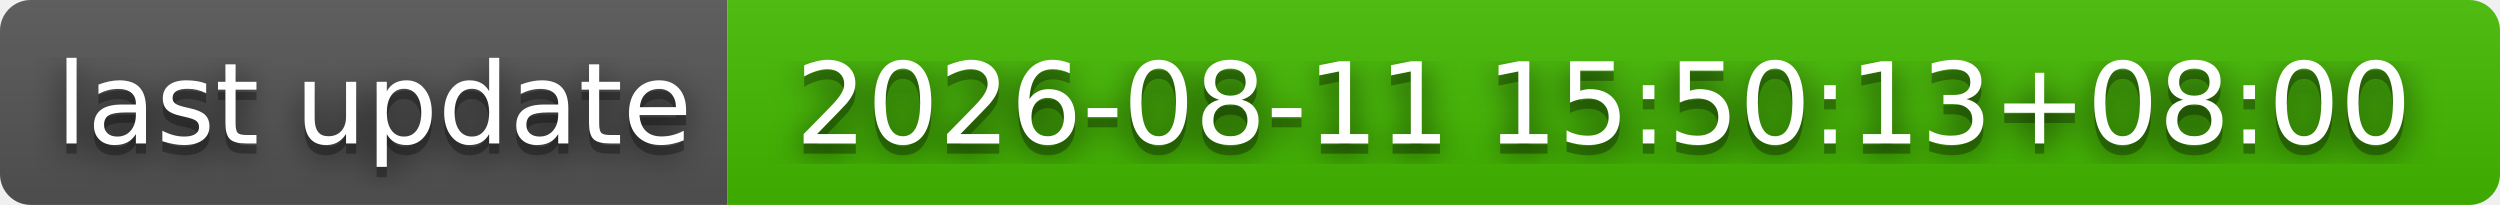
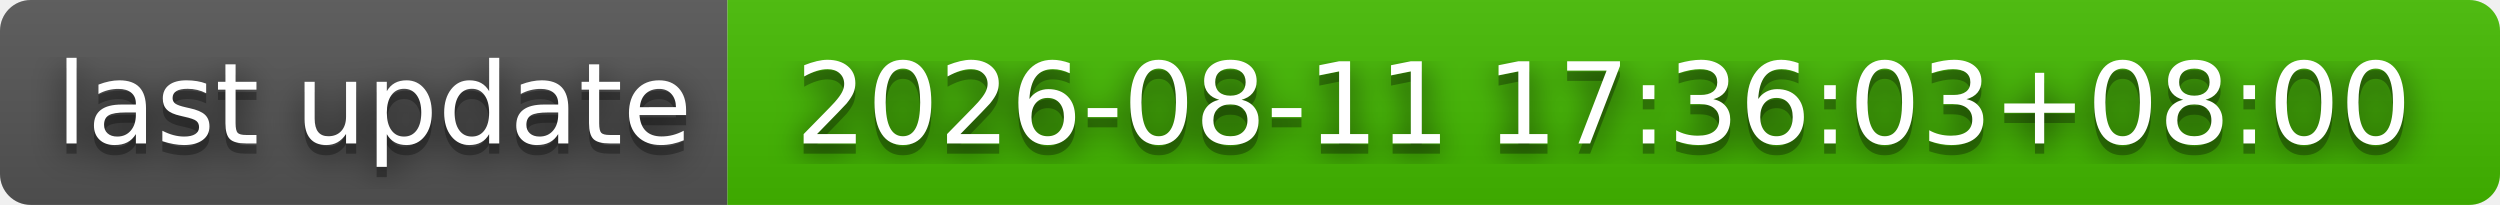
- <svg xmlns="http://www.w3.org/2000/svg" width="244" height="20" role="img" aria-label="last update: 2026-08-11 15:50:13+08:00">
+ <svg xmlns="http://www.w3.org/2000/svg" width="244" height="20" role="img" aria-label="last update: 2026-08-11 17:36:03+08:00">
  <filter id="blur">
    <feGaussianBlur stdDeviation="16" />
  </filter>
  <linearGradient id="s" x2="0" y2="100%">
    <stop offset="0" stop-color="#bbb" stop-opacity=".1" />
    <stop offset="1" stop-opacity=".1" />
  </linearGradient>
  <clipPath id="r">
    <rect width="244" height="20" rx="3" />
  </clipPath>
  <g clip-path="url(#r)">
    <rect width="71" height="20" fill="#555" />
    <rect x="71" width="173" height="20" fill="#4b0" />
    <rect width="244" height="20" fill="url(#s)" />
  </g>
  <g fill="#fff" text-anchor="middle" font-family="Verdana,Geneva,DejaVu Sans,sans-serif" text-rendering="geometricPrecision" font-size="110">
    <g transform="scale(.1)">
      <g aria-hidden="true" fill="#010101">
        <text x="365" y="150" fill-opacity=".8" filter="url(#blur)" textLength="610">last update</text>
        <text x="365" y="150" fill-opacity=".3" textLength="610">last update</text>
      </g>
      <text x="365" y="140" textLength="610">last update</text>
    </g>
    <g transform="scale(.1)">
      <g aria-hidden="true" fill="#010101">
-         <text x="1565" y="150" fill-opacity=".8" filter="url(#blur)" textLength="1630">2026-08-11 15:50:13+08:00</text>
-         <text x="1565" y="150" fill-opacity=".3" textLength="1630">2026-08-11 15:50:13+08:00</text>
+         <text x="1565" y="150" fill-opacity=".8" filter="url(#blur)" textLength="1630">2026-08-11 17:36:03+08:00</text>
+         <text x="1565" y="150" fill-opacity=".3" textLength="1630">2026-08-11 17:36:03+08:00</text>
      </g>
-       <text x="1565" y="140" textLength="1630">2026-08-11 15:50:13+08:00</text>
+       <text x="1565" y="140" textLength="1630">2026-08-11 17:36:03+08:00</text>
    </g>
  </g>
</svg>
